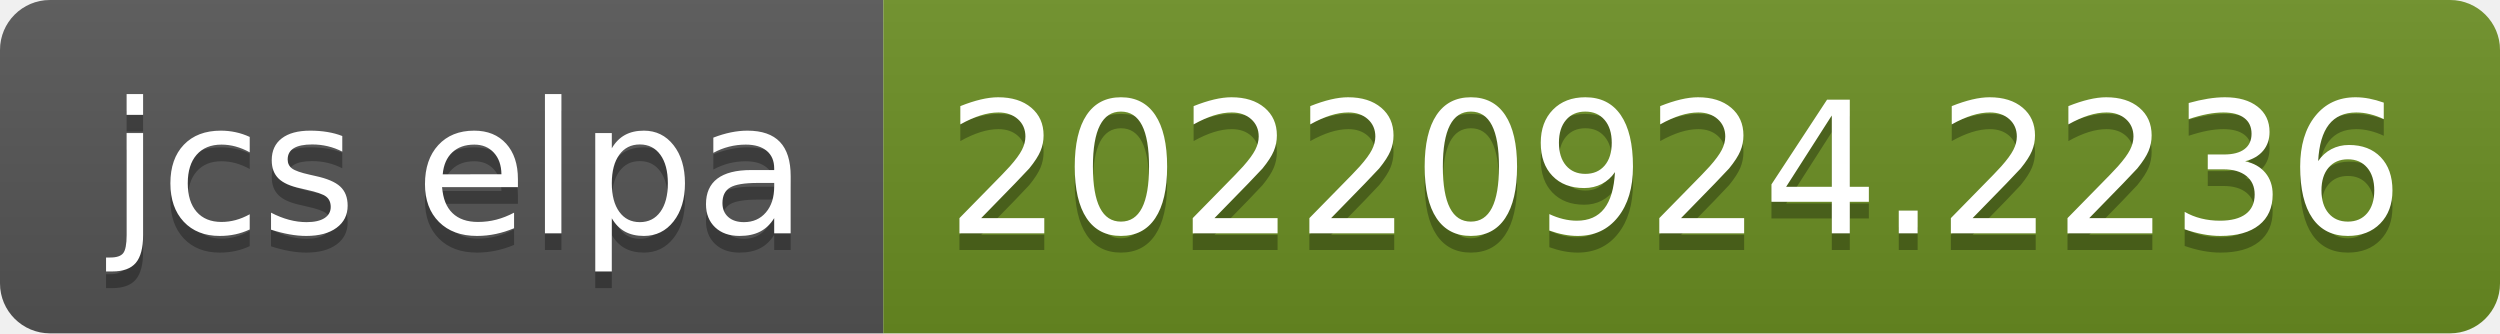
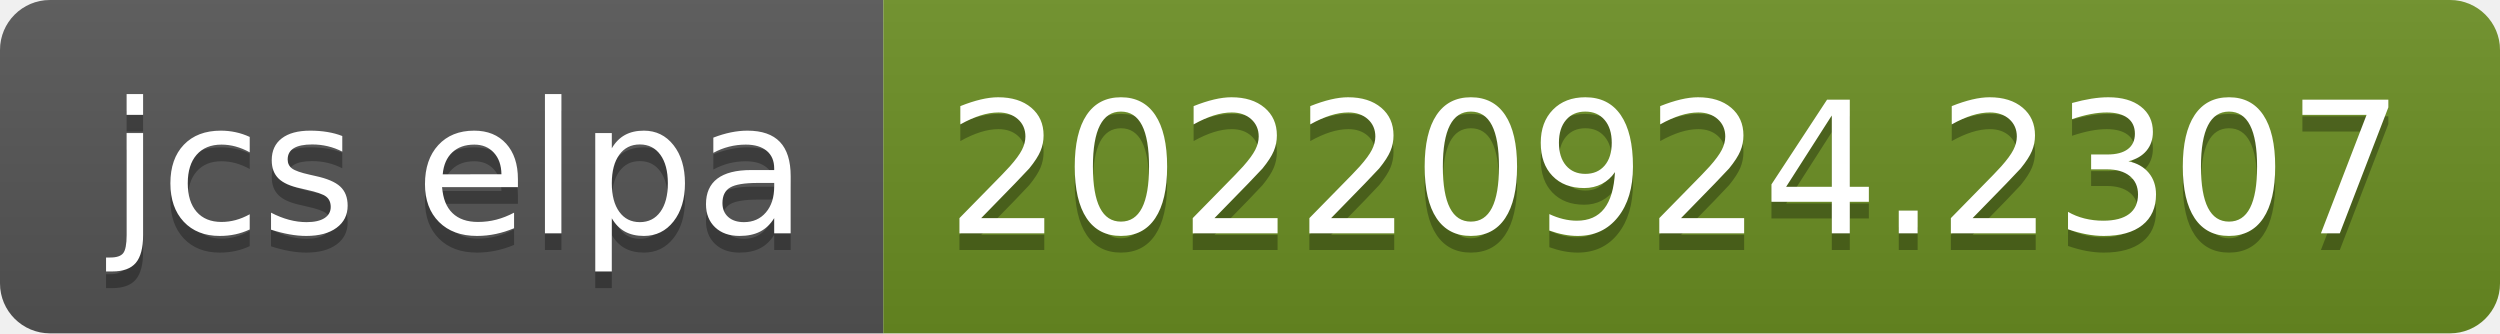
- <svg xmlns="http://www.w3.org/2000/svg" width="150" height="20" role="img" aria-label="jcs elpa: 20220924.2236">
+ <svg xmlns="http://www.w3.org/2000/svg" width="150" height="20" role="img" aria-label="jcs elpa: 20220924.2307">
  <linearGradient id="s" x2="0" y2="100%">
    <stop offset="0" stop-color="#bbb" stop-opacity=".1" />
    <stop offset="1" stop-opacity=".1" />
  </linearGradient>
  <clipPath id="r">
    <rect width="150" height="20" rx="3" fill="#fff" />
  </clipPath>
  <g clip-path="url(#r)">
    <rect width="53" height="20" fill="#555" />
    <rect x="53" width="97" height="20" fill="#6b8e23" />
    <rect width="150" height="20" fill="url(#s)" />
  </g>
  <g fill="#fff" text-anchor="middle" font-family="Verdana,Geneva,DejaVu Sans,sans-serif" text-rendering="geometricPrecision" font-size="110">
    <text aria-hidden="true" x="275" y="150" fill="#010101" fill-opacity=".3" transform="scale(.1)" textLength="430">jcs elpa</text>
    <text x="275" y="140" transform="scale(.1)" fill="#fff" textLength="430">jcs elpa</text>
-     <text aria-hidden="true" x="1005" y="150" fill="#010101" fill-opacity=".3" transform="scale(.1)" textLength="870">20220924.2236</text>
-     <text x="1005" y="140" transform="scale(.1)" fill="#fff" textLength="870">20220924.2236</text>
+     <text aria-hidden="true" x="1005" y="150" fill="#010101" fill-opacity=".3" transform="scale(.1)" textLength="870">20220924.2307</text>
+     <text x="1005" y="140" transform="scale(.1)" fill="#fff" textLength="870">20220924.2307</text>
  </g>
</svg>
